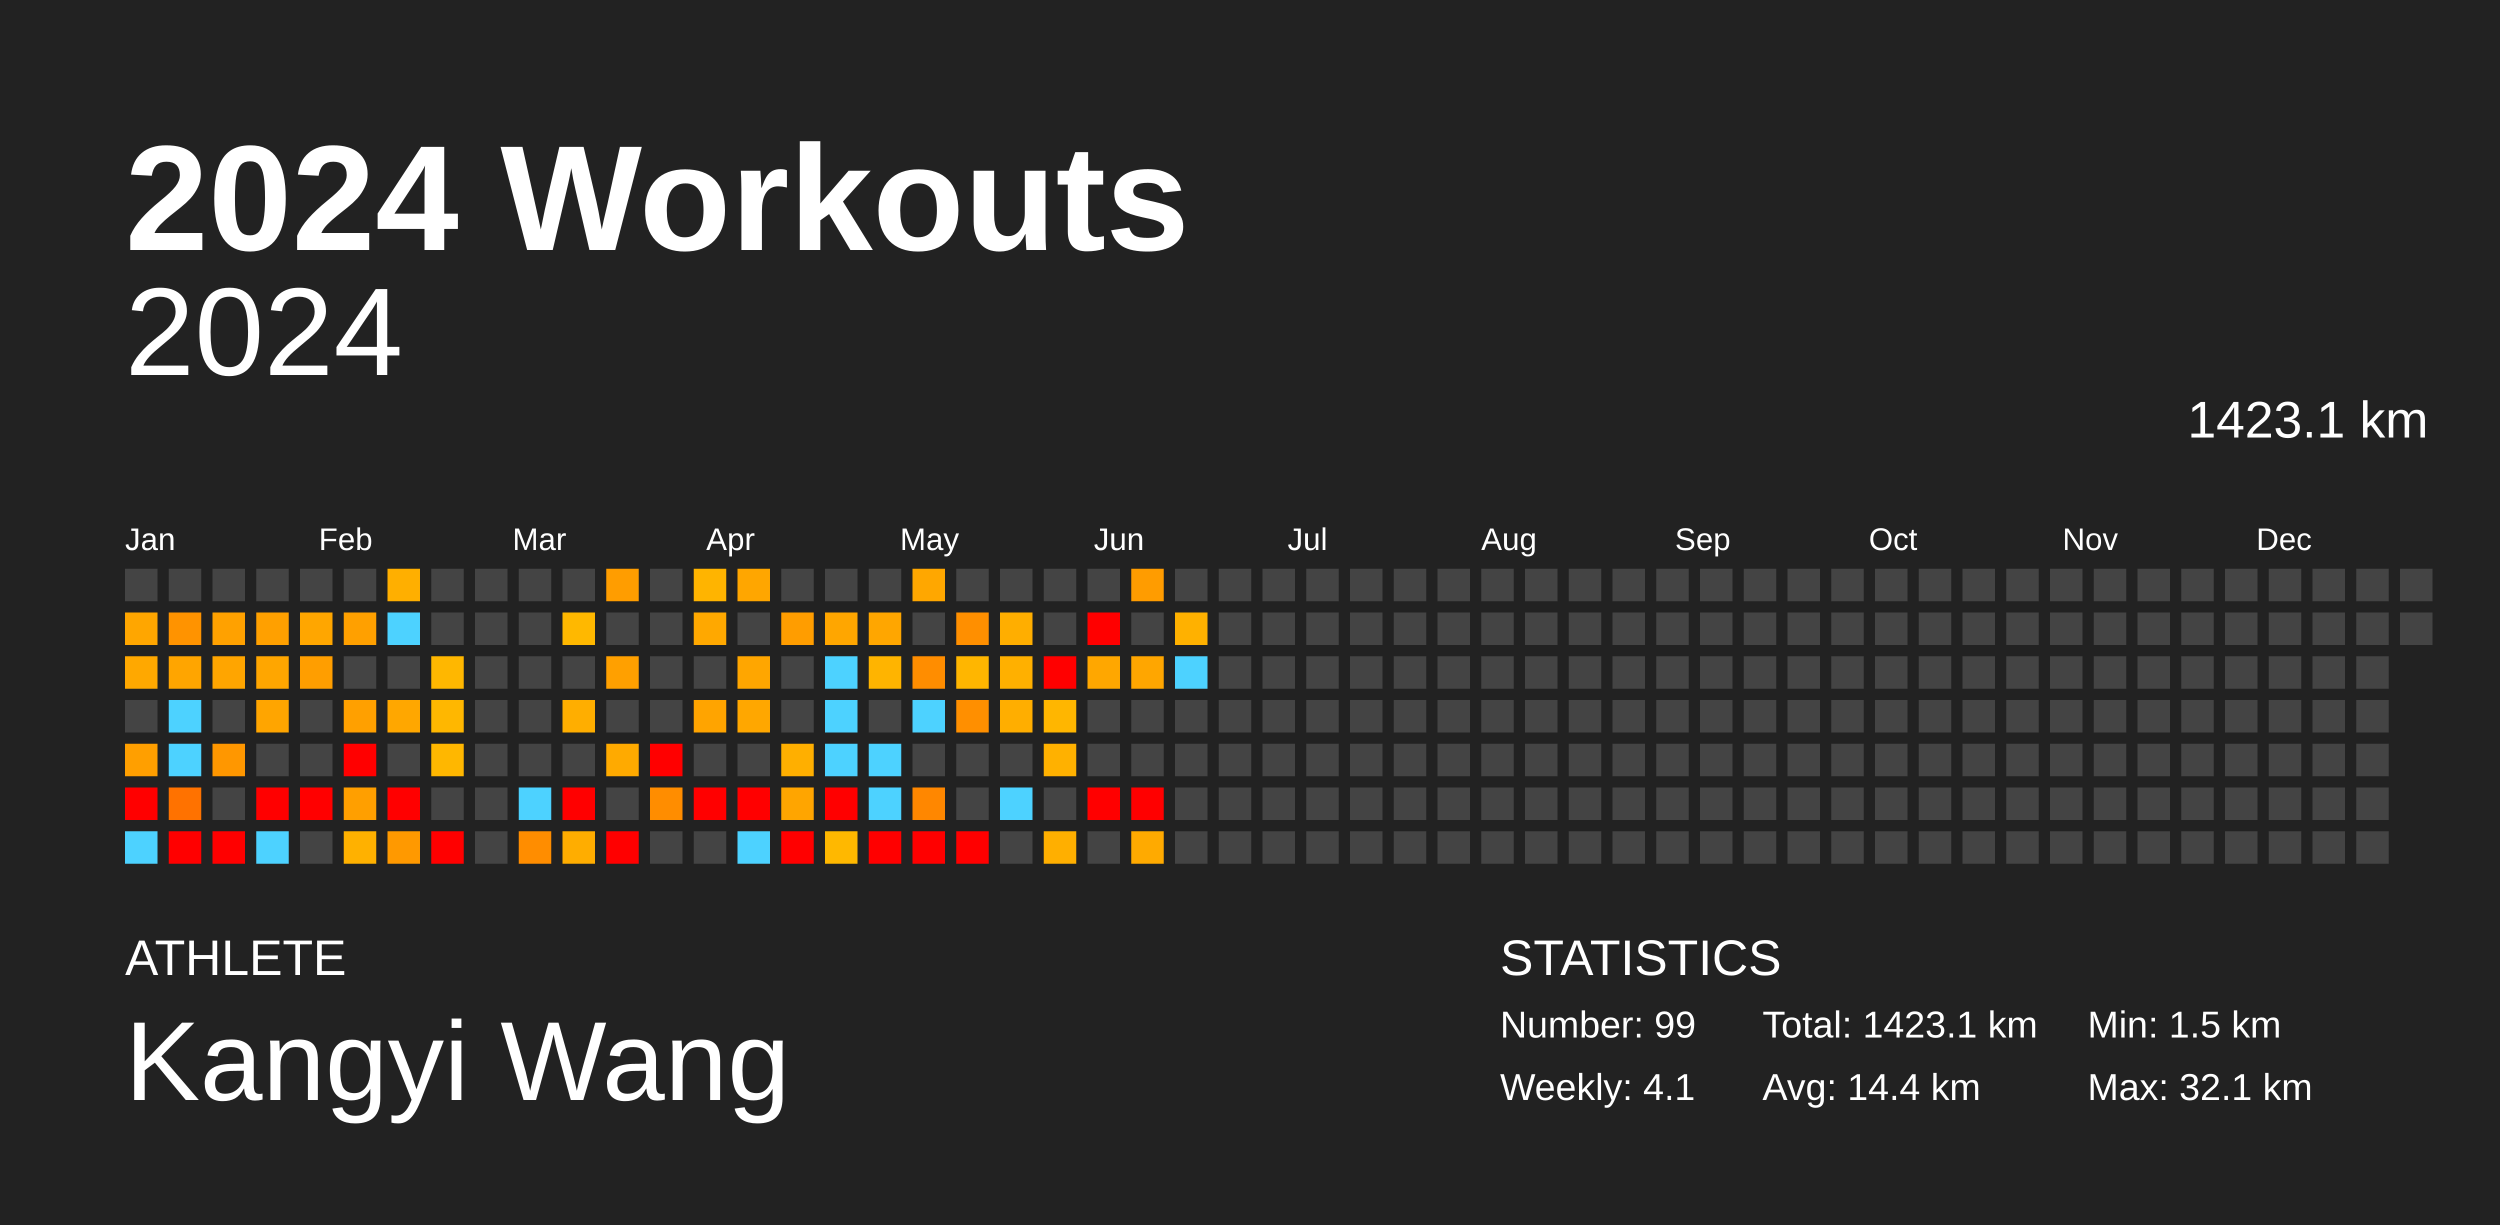
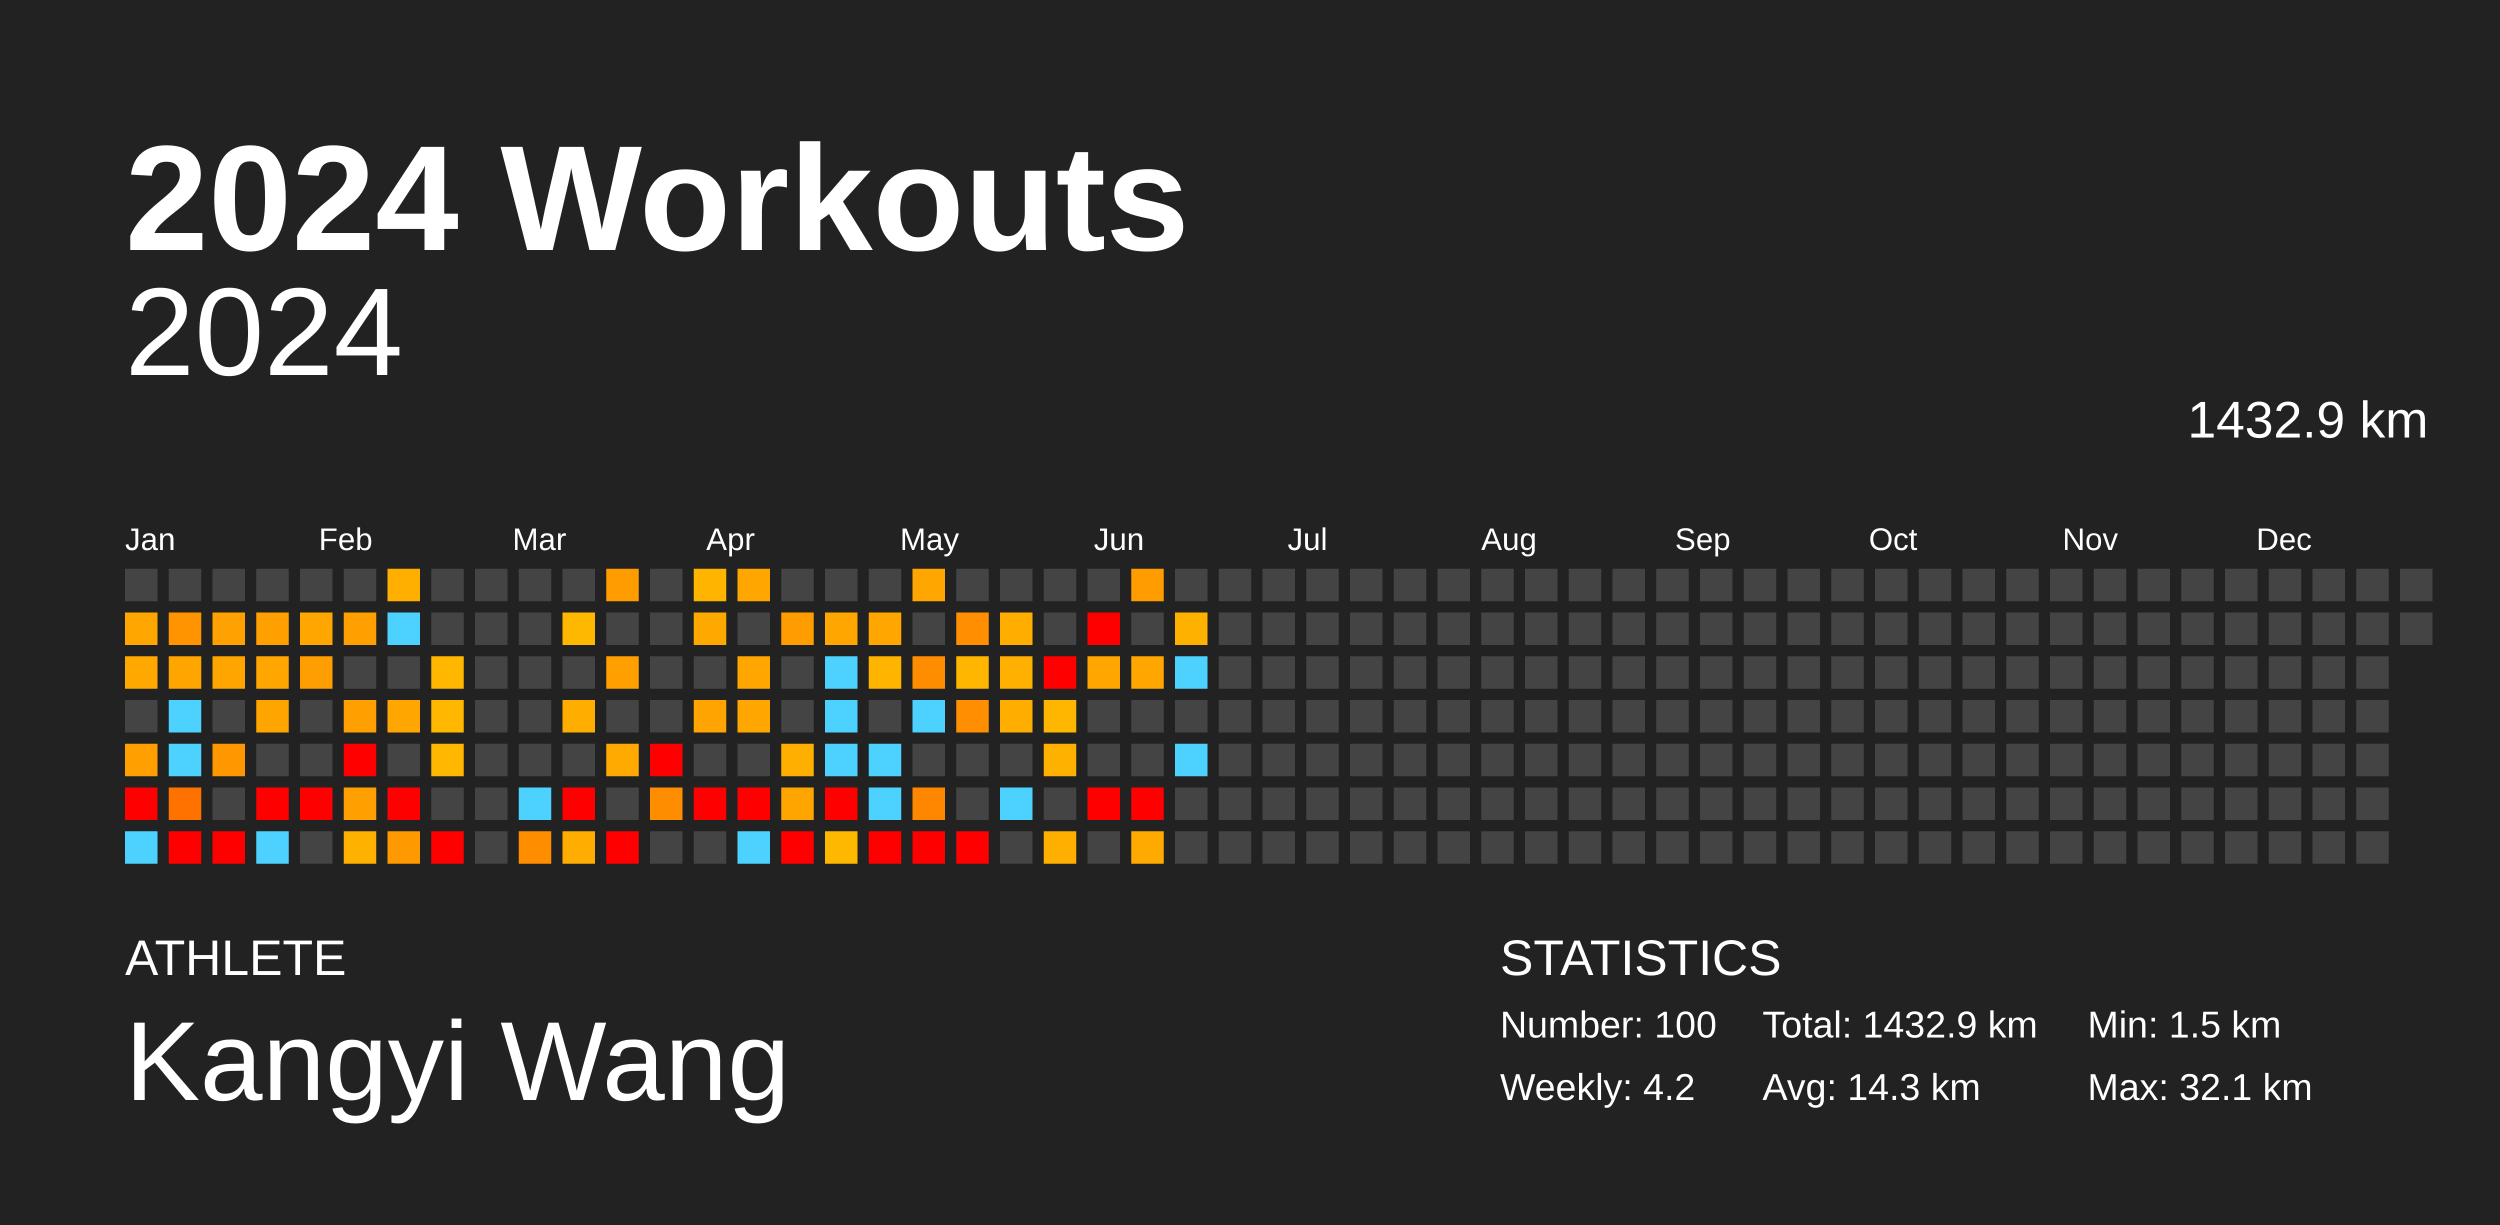
<svg xmlns="http://www.w3.org/2000/svg" baseProfile="full" height="98mm" version="1.1" viewBox="0,0,200,98" width="200mm">
  <defs />
  <rect fill="#222222" height="98" width="200" x="0" y="0" />
  <text fill="#FFFFFF" style="font-size:12px; font-family:Arial; font-weight:bold;" x="10" y="20">2024 Workouts</text>
  <text fill="#FFFFFF" style="font-size:4px; font-family:Arial" x="10" y="78">ATHLETE</text>
  <text fill="#FFFFFF" style="font-size:9px; font-family:Arial" x="10" y="88">Kangyi Wang</text>
  <text fill="#FFFFFF" style="font-size:4px; font-family:Arial" x="120" y="78">STATISTICS</text>
-   <text fill="#FFFFFF" style="font-size:3px; font-family:Arial" x="120" y="83">Number: 99</text>
-   <text fill="#FFFFFF" style="font-size:3px; font-family:Arial" x="120" y="88">Weekly: 4.1</text>
-   <text fill="#FFFFFF" style="font-size:3px; font-family:Arial" x="141" y="83">Total: 1423.1 km</text>
-   <text fill="#FFFFFF" style="font-size:3px; font-family:Arial" x="141" y="88">Avg: 14.4 km</text>
+   <text fill="#FFFFFF" style="font-size:3px; font-family:Arial" x="120" y="83">Number: 100</text>
+   <text fill="#FFFFFF" style="font-size:3px; font-family:Arial" x="120" y="88">Weekly: 4.2</text>
+   <text fill="#FFFFFF" style="font-size:3px; font-family:Arial" x="141" y="83">Total: 1432.9 km</text>
+   <text fill="#FFFFFF" style="font-size:3px; font-family:Arial" x="141" y="88">Avg: 14.3 km</text>
  <text fill="#FFFFFF" style="font-size:3px; font-family:Arial" x="167" y="83">Min: 1.5 km</text>
  <text fill="#FFFFFF" style="font-size:3px; font-family:Arial" x="167" y="88">Max: 32.1 km</text>
  <text alignment-baseline="hanging" fill="#FFFFFF" style="font-size:10.0px; font-family:Arial;" x="10" y="30">2024</text>
-   <text alignment-baseline="hanging" fill="#FFFFFF" style="font-size:4.125px; font-family:Arial;" x="175" y="35">1423.1 km</text>
+   <text alignment-baseline="hanging" fill="#FFFFFF" style="font-size:4.125px; font-family:Arial;" x="175" y="35">1432.9 km</text>
  <text fill="#FFFFFF" style="font-size:2.5px; font-family:Arial" x="10.0" y="44">Jan</text>
  <text fill="#FFFFFF" style="font-size:2.5px; font-family:Arial" x="25.5" y="44">Feb</text>
  <text fill="#FFFFFF" style="font-size:2.5px; font-family:Arial" x="41.0" y="44">Mar</text>
  <text fill="#FFFFFF" style="font-size:2.5px; font-family:Arial" x="56.5" y="44">Apr</text>
  <text fill="#FFFFFF" style="font-size:2.5px; font-family:Arial" x="72.0" y="44">May</text>
  <text fill="#FFFFFF" style="font-size:2.5px; font-family:Arial" x="87.5" y="44">Jun</text>
  <text fill="#FFFFFF" style="font-size:2.5px; font-family:Arial" x="103.0" y="44">Jul</text>
  <text fill="#FFFFFF" style="font-size:2.5px; font-family:Arial" x="118.5" y="44">Aug</text>
  <text fill="#FFFFFF" style="font-size:2.5px; font-family:Arial" x="134.0" y="44">Sep</text>
  <text fill="#FFFFFF" style="font-size:2.5px; font-family:Arial" x="149.5" y="44">Oct</text>
  <text fill="#FFFFFF" style="font-size:2.5px; font-family:Arial" x="165.0" y="44">Nov</text>
  <text fill="#FFFFFF" style="font-size:2.5px; font-family:Arial" x="180.5" y="44">Dec</text>
  <rect fill="#444444" height="2.6" width="2.6" x="10.0" y="45.5" />
  <rect fill="#ffa600" height="2.6" width="2.6" x="10.0" y="49.0" />
  <rect fill="#ffa800" height="2.6" width="2.6" x="10.0" y="52.5" />
  <rect fill="#444444" height="2.6" width="2.6" x="10.0" y="56.0" />
  <rect fill="#ff9f00" height="2.6" width="2.6" x="10.0" y="59.5" />
  <rect fill="red" height="2.6" width="2.6" x="10.0" y="63.0" />
  <rect fill="#4dd2ff" height="2.6" width="2.6" x="10.0" y="66.5" />
  <rect fill="#444444" height="2.6" width="2.6" x="13.5" y="45.5" />
  <rect fill="#ff9300" height="2.6" width="2.6" x="13.5" y="49.0" />
  <rect fill="#ffa500" height="2.6" width="2.6" x="13.5" y="52.5" />
  <rect fill="#4dd2ff" height="2.6" width="2.6" x="13.5" y="56.0" />
  <rect fill="#4dd2ff" height="2.6" width="2.6" x="13.5" y="59.5" />
  <rect fill="#ff7200" height="2.6" width="2.6" x="13.5" y="63.0" />
  <rect fill="red" height="2.6" width="2.6" x="13.5" y="66.5" />
  <rect fill="#444444" height="2.6" width="2.6" x="17.0" y="45.5" />
  <rect fill="#ffa100" height="2.6" width="2.6" x="17.0" y="49.0" />
  <rect fill="#ffa500" height="2.6" width="2.6" x="17.0" y="52.5" />
  <rect fill="#444444" height="2.6" width="2.6" x="17.0" y="56.0" />
  <rect fill="#ff9700" height="2.6" width="2.6" x="17.0" y="59.5" />
  <rect fill="#444444" height="2.6" width="2.6" x="17.0" y="63.0" />
  <rect fill="red" height="2.6" width="2.6" x="17.0" y="66.5" />
  <rect fill="#444444" height="2.6" width="2.6" x="20.5" y="45.5" />
  <rect fill="#ffa000" height="2.6" width="2.6" x="20.5" y="49.0" />
  <rect fill="#ffa600" height="2.6" width="2.6" x="20.5" y="52.5" />
  <rect fill="#ffa500" height="2.6" width="2.6" x="20.5" y="56.0" />
  <rect fill="#444444" height="2.6" width="2.6" x="20.5" y="59.5" />
  <rect fill="red" height="2.6" width="2.6" x="20.5" y="63.0" />
  <rect fill="#4dd2ff" height="2.6" width="2.6" x="20.5" y="66.5" />
  <rect fill="#444444" height="2.6" width="2.6" x="24.0" y="45.5" />
  <rect fill="#ffa600" height="2.6" width="2.6" x="24.0" y="49.0" />
  <rect fill="#ff9e00" height="2.6" width="2.6" x="24.0" y="52.5" />
  <rect fill="#444444" height="2.6" width="2.6" x="24.0" y="56.0" />
  <rect fill="#444444" height="2.6" width="2.6" x="24.0" y="59.5" />
  <rect fill="red" height="2.6" width="2.6" x="24.0" y="63.0" />
  <rect fill="#444444" height="2.6" width="2.6" x="24.0" y="66.5" />
  <rect fill="#444444" height="2.6" width="2.6" x="27.5" y="45.5" />
  <rect fill="#ffa000" height="2.6" width="2.6" x="27.5" y="49.0" />
  <rect fill="#444444" height="2.6" width="2.6" x="27.5" y="52.5" />
  <rect fill="#ffa000" height="2.6" width="2.6" x="27.5" y="56.0" />
  <rect fill="red" height="2.6" width="2.6" x="27.5" y="59.5" />
  <rect fill="#ff9f00" height="2.6" width="2.6" x="27.5" y="63.0" />
  <rect fill="#ffb100" height="2.6" width="2.6" x="27.5" y="66.5" />
  <rect fill="#ffaf00" height="2.6" width="2.6" x="31.0" y="45.5" />
  <rect fill="#4dd2ff" height="2.6" width="2.6" x="31.0" y="49.0" />
  <rect fill="#444444" height="2.6" width="2.6" x="31.0" y="52.5" />
  <rect fill="#ffa700" height="2.6" width="2.6" x="31.0" y="56.0" />
  <rect fill="#444444" height="2.6" width="2.6" x="31.0" y="59.5" />
  <rect fill="red" height="2.6" width="2.6" x="31.0" y="63.0" />
  <rect fill="#ff9900" height="2.6" width="2.6" x="31.0" y="66.5" />
  <rect fill="#444444" height="2.6" width="2.6" x="34.5" y="45.5" />
  <rect fill="#444444" height="2.6" width="2.6" x="34.5" y="49.0" />
  <rect fill="#ffb700" height="2.6" width="2.6" x="34.5" y="52.5" />
  <rect fill="#ffb700" height="2.6" width="2.6" x="34.5" y="56.0" />
  <rect fill="#ffb700" height="2.6" width="2.6" x="34.5" y="59.5" />
  <rect fill="#444444" height="2.6" width="2.6" x="34.5" y="63.0" />
  <rect fill="red" height="2.6" width="2.6" x="34.5" y="66.5" />
  <rect fill="#444444" height="2.6" width="2.6" x="38.0" y="45.5" />
  <rect fill="#444444" height="2.6" width="2.6" x="38.0" y="49.0" />
  <rect fill="#444444" height="2.6" width="2.6" x="38.0" y="52.5" />
  <rect fill="#444444" height="2.6" width="2.6" x="38.0" y="56.0" />
  <rect fill="#444444" height="2.6" width="2.6" x="38.0" y="59.5" />
  <rect fill="#444444" height="2.6" width="2.6" x="38.0" y="63.0" />
  <rect fill="#444444" height="2.6" width="2.6" x="38.0" y="66.5" />
  <rect fill="#444444" height="2.6" width="2.6" x="41.5" y="45.5" />
  <rect fill="#444444" height="2.6" width="2.6" x="41.5" y="49.0" />
  <rect fill="#444444" height="2.6" width="2.6" x="41.5" y="52.5" />
  <rect fill="#444444" height="2.6" width="2.6" x="41.5" y="56.0" />
  <rect fill="#444444" height="2.6" width="2.6" x="41.5" y="59.5" />
  <rect fill="#4dd2ff" height="2.6" width="2.6" x="41.5" y="63.0" />
  <rect fill="#ff8d00" height="2.6" width="2.6" x="41.5" y="66.5" />
  <rect fill="#444444" height="2.6" width="2.6" x="45.0" y="45.5" />
  <rect fill="#ffb800" height="2.6" width="2.6" x="45.0" y="49.0" />
  <rect fill="#444444" height="2.6" width="2.6" x="45.0" y="52.5" />
  <rect fill="#ffae00" height="2.6" width="2.6" x="45.0" y="56.0" />
  <rect fill="#444444" height="2.6" width="2.6" x="45.0" y="59.5" />
  <rect fill="red" height="2.6" width="2.6" x="45.0" y="63.0" />
  <rect fill="#ffad00" height="2.6" width="2.6" x="45.0" y="66.5" />
  <rect fill="#ff9d00" height="2.6" width="2.6" x="48.5" y="45.5" />
  <rect fill="#444444" height="2.6" width="2.6" x="48.5" y="49.0" />
  <rect fill="#ffa000" height="2.6" width="2.6" x="48.5" y="52.5" />
  <rect fill="#444444" height="2.6" width="2.6" x="48.5" y="56.0" />
  <rect fill="#ffaa00" height="2.6" width="2.6" x="48.5" y="59.5" />
  <rect fill="#444444" height="2.6" width="2.6" x="48.5" y="63.0" />
  <rect fill="red" height="2.6" width="2.6" x="48.5" y="66.5" />
  <rect fill="#444444" height="2.6" width="2.6" x="52.0" y="45.5" />
  <rect fill="#444444" height="2.6" width="2.6" x="52.0" y="49.0" />
  <rect fill="#444444" height="2.6" width="2.6" x="52.0" y="52.5" />
  <rect fill="#444444" height="2.6" width="2.6" x="52.0" y="56.0" />
  <rect fill="red" height="2.6" width="2.6" x="52.0" y="59.5" />
  <rect fill="#ff8d00" height="2.6" width="2.6" x="52.0" y="63.0" />
  <rect fill="#444444" height="2.6" width="2.6" x="52.0" y="66.5" />
  <rect fill="#ffb400" height="2.6" width="2.6" x="55.5" y="45.5" />
  <rect fill="#ffa800" height="2.6" width="2.6" x="55.5" y="49.0" />
  <rect fill="#444444" height="2.6" width="2.6" x="55.5" y="52.5" />
  <rect fill="#ffa400" height="2.6" width="2.6" x="55.5" y="56.0" />
  <rect fill="#444444" height="2.6" width="2.6" x="55.5" y="59.5" />
  <rect fill="red" height="2.6" width="2.6" x="55.5" y="63.0" />
  <rect fill="#444444" height="2.6" width="2.6" x="55.5" y="66.5" />
  <rect fill="#ffa600" height="2.6" width="2.6" x="59.0" y="45.5" />
  <rect fill="#444444" height="2.6" width="2.6" x="59.0" y="49.0" />
  <rect fill="#ffa600" height="2.6" width="2.6" x="59.0" y="52.5" />
  <rect fill="#ffa700" height="2.6" width="2.6" x="59.0" y="56.0" />
  <rect fill="#444444" height="2.6" width="2.6" x="59.0" y="59.5" />
  <rect fill="red" height="2.6" width="2.6" x="59.0" y="63.0" />
  <rect fill="#4dd2ff" height="2.6" width="2.6" x="59.0" y="66.5" />
  <rect fill="#444444" height="2.6" width="2.6" x="62.5" y="45.5" />
  <rect fill="#ff9d00" height="2.6" width="2.6" x="62.5" y="49.0" />
  <rect fill="#444444" height="2.6" width="2.6" x="62.5" y="52.5" />
  <rect fill="#444444" height="2.6" width="2.6" x="62.5" y="56.0" />
  <rect fill="#ffaf00" height="2.6" width="2.6" x="62.5" y="59.5" />
  <rect fill="#ffa500" height="2.6" width="2.6" x="62.5" y="63.0" />
  <rect fill="red" height="2.6" width="2.6" x="62.5" y="66.5" />
  <rect fill="#444444" height="2.6" width="2.6" x="66.0" y="45.5" />
  <rect fill="#ffa600" height="2.6" width="2.6" x="66.0" y="49.0" />
  <rect fill="#4dd2ff" height="2.6" width="2.6" x="66.0" y="52.5" />
  <rect fill="#4dd2ff" height="2.6" width="2.6" x="66.0" y="56.0" />
  <rect fill="#4dd2ff" height="2.6" width="2.6" x="66.0" y="59.5" />
  <rect fill="red" height="2.6" width="2.6" x="66.0" y="63.0" />
  <rect fill="#ffb800" height="2.6" width="2.6" x="66.0" y="66.5" />
  <rect fill="#444444" height="2.6" width="2.6" x="69.5" y="45.5" />
  <rect fill="#ffa600" height="2.6" width="2.6" x="69.5" y="49.0" />
  <rect fill="#ffb400" height="2.6" width="2.6" x="69.5" y="52.5" />
  <rect fill="#444444" height="2.6" width="2.6" x="69.5" y="56.0" />
  <rect fill="#4dd2ff" height="2.6" width="2.6" x="69.5" y="59.5" />
  <rect fill="#4dd2ff" height="2.6" width="2.6" x="69.5" y="63.0" />
  <rect fill="red" height="2.6" width="2.6" x="69.5" y="66.5" />
  <rect fill="#ffa700" height="2.6" width="2.6" x="73.0" y="45.5" />
  <rect fill="#444444" height="2.6" width="2.6" x="73.0" y="49.0" />
  <rect fill="#ff8d00" height="2.6" width="2.6" x="73.0" y="52.5" />
  <rect fill="#4dd2ff" height="2.6" width="2.6" x="73.0" y="56.0" />
  <rect fill="#444444" height="2.6" width="2.6" x="73.0" y="59.5" />
  <rect fill="#ff8700" height="2.6" width="2.6" x="73.0" y="63.0" />
  <rect fill="red" height="2.6" width="2.6" x="73.0" y="66.5" />
  <rect fill="#444444" height="2.6" width="2.6" x="76.5" y="45.5" />
  <rect fill="#ff8f00" height="2.6" width="2.6" x="76.5" y="49.0" />
  <rect fill="#ffb600" height="2.6" width="2.6" x="76.5" y="52.5" />
  <rect fill="#ff8f00" height="2.6" width="2.6" x="76.5" y="56.0" />
  <rect fill="#444444" height="2.6" width="2.6" x="76.5" y="59.5" />
  <rect fill="#444444" height="2.6" width="2.6" x="76.5" y="63.0" />
  <rect fill="red" height="2.6" width="2.6" x="76.5" y="66.5" />
  <rect fill="#444444" height="2.6" width="2.6" x="80.0" y="45.5" />
  <rect fill="#ffae00" height="2.6" width="2.6" x="80.0" y="49.0" />
  <rect fill="#ffb000" height="2.6" width="2.6" x="80.0" y="52.5" />
  <rect fill="#ffae00" height="2.6" width="2.6" x="80.0" y="56.0" />
  <rect fill="#444444" height="2.6" width="2.6" x="80.0" y="59.5" />
  <rect fill="#4dd2ff" height="2.6" width="2.6" x="80.0" y="63.0" />
  <rect fill="#444444" height="2.6" width="2.6" x="80.0" y="66.5" />
  <rect fill="#444444" height="2.6" width="2.6" x="83.5" y="45.5" />
  <rect fill="#444444" height="2.6" width="2.6" x="83.5" y="49.0" />
  <rect fill="red" height="2.6" width="2.6" x="83.5" y="52.5" />
  <rect fill="#ffb600" height="2.6" width="2.6" x="83.5" y="56.0" />
  <rect fill="#ffb100" height="2.6" width="2.6" x="83.5" y="59.5" />
  <rect fill="#444444" height="2.6" width="2.6" x="83.5" y="63.0" />
  <rect fill="#ffaf00" height="2.6" width="2.6" x="83.5" y="66.5" />
  <rect fill="#444444" height="2.6" width="2.6" x="87.0" y="45.5" />
  <rect fill="red" height="2.6" width="2.6" x="87.0" y="49.0" />
  <rect fill="#ffa700" height="2.6" width="2.6" x="87.0" y="52.5" />
  <rect fill="#444444" height="2.6" width="2.6" x="87.0" y="56.0" />
  <rect fill="#444444" height="2.6" width="2.6" x="87.0" y="59.5" />
  <rect fill="red" height="2.6" width="2.6" x="87.0" y="63.0" />
  <rect fill="#444444" height="2.6" width="2.6" x="87.0" y="66.5" />
  <rect fill="#ff9c00" height="2.6" width="2.6" x="90.5" y="45.5" />
  <rect fill="#444444" height="2.6" width="2.6" x="90.5" y="49.0" />
  <rect fill="#ffa600" height="2.6" width="2.6" x="90.5" y="52.5" />
  <rect fill="#444444" height="2.6" width="2.6" x="90.5" y="56.0" />
  <rect fill="#444444" height="2.6" width="2.6" x="90.5" y="59.5" />
  <rect fill="red" height="2.6" width="2.6" x="90.5" y="63.0" />
  <rect fill="#ffaa00" height="2.6" width="2.6" x="90.5" y="66.5" />
  <rect fill="#444444" height="2.6" width="2.6" x="94.0" y="45.5" />
  <rect fill="#ffb100" height="2.6" width="2.6" x="94.0" y="49.0" />
  <rect fill="#4dd2ff" height="2.6" width="2.6" x="94.0" y="52.5" />
  <rect fill="#444444" height="2.6" width="2.6" x="94.0" y="56.0" />
-   <rect fill="#444444" height="2.6" width="2.6" x="94.0" y="59.5" />
+   <rect fill="#4dd2ff" height="2.6" width="2.6" x="94.0" y="59.5" />
  <rect fill="#444444" height="2.6" width="2.6" x="94.0" y="63.0" />
  <rect fill="#444444" height="2.6" width="2.6" x="94.0" y="66.5" />
  <rect fill="#444444" height="2.6" width="2.6" x="97.5" y="45.5" />
  <rect fill="#444444" height="2.6" width="2.6" x="97.5" y="49.0" />
  <rect fill="#444444" height="2.6" width="2.6" x="97.5" y="52.5" />
  <rect fill="#444444" height="2.6" width="2.6" x="97.5" y="56.0" />
  <rect fill="#444444" height="2.6" width="2.6" x="97.5" y="59.5" />
  <rect fill="#444444" height="2.6" width="2.6" x="97.5" y="63.0" />
  <rect fill="#444444" height="2.6" width="2.6" x="97.5" y="66.5" />
  <rect fill="#444444" height="2.6" width="2.6" x="101.0" y="45.5" />
  <rect fill="#444444" height="2.6" width="2.6" x="101.0" y="49.0" />
  <rect fill="#444444" height="2.6" width="2.6" x="101.0" y="52.5" />
  <rect fill="#444444" height="2.6" width="2.6" x="101.0" y="56.0" />
  <rect fill="#444444" height="2.6" width="2.6" x="101.0" y="59.5" />
  <rect fill="#444444" height="2.6" width="2.6" x="101.0" y="63.0" />
  <rect fill="#444444" height="2.6" width="2.6" x="101.0" y="66.5" />
  <rect fill="#444444" height="2.6" width="2.6" x="104.5" y="45.5" />
  <rect fill="#444444" height="2.6" width="2.6" x="104.5" y="49.0" />
  <rect fill="#444444" height="2.6" width="2.6" x="104.5" y="52.5" />
  <rect fill="#444444" height="2.6" width="2.6" x="104.5" y="56.0" />
  <rect fill="#444444" height="2.6" width="2.6" x="104.5" y="59.5" />
  <rect fill="#444444" height="2.6" width="2.6" x="104.5" y="63.0" />
  <rect fill="#444444" height="2.6" width="2.6" x="104.5" y="66.5" />
  <rect fill="#444444" height="2.6" width="2.6" x="108.0" y="45.5" />
  <rect fill="#444444" height="2.6" width="2.6" x="108.0" y="49.0" />
  <rect fill="#444444" height="2.6" width="2.6" x="108.0" y="52.5" />
  <rect fill="#444444" height="2.6" width="2.6" x="108.0" y="56.0" />
  <rect fill="#444444" height="2.6" width="2.6" x="108.0" y="59.5" />
  <rect fill="#444444" height="2.6" width="2.6" x="108.0" y="63.0" />
  <rect fill="#444444" height="2.6" width="2.6" x="108.0" y="66.5" />
  <rect fill="#444444" height="2.6" width="2.6" x="111.5" y="45.5" />
  <rect fill="#444444" height="2.6" width="2.6" x="111.5" y="49.0" />
  <rect fill="#444444" height="2.6" width="2.6" x="111.5" y="52.5" />
  <rect fill="#444444" height="2.6" width="2.6" x="111.5" y="56.0" />
  <rect fill="#444444" height="2.6" width="2.6" x="111.5" y="59.5" />
  <rect fill="#444444" height="2.6" width="2.6" x="111.5" y="63.0" />
  <rect fill="#444444" height="2.6" width="2.6" x="111.5" y="66.5" />
  <rect fill="#444444" height="2.6" width="2.6" x="115.0" y="45.5" />
  <rect fill="#444444" height="2.6" width="2.6" x="115.0" y="49.0" />
  <rect fill="#444444" height="2.6" width="2.6" x="115.0" y="52.5" />
  <rect fill="#444444" height="2.6" width="2.6" x="115.0" y="56.0" />
  <rect fill="#444444" height="2.6" width="2.6" x="115.0" y="59.5" />
  <rect fill="#444444" height="2.6" width="2.6" x="115.0" y="63.0" />
  <rect fill="#444444" height="2.6" width="2.6" x="115.0" y="66.5" />
  <rect fill="#444444" height="2.6" width="2.6" x="118.5" y="45.5" />
  <rect fill="#444444" height="2.6" width="2.6" x="118.5" y="49.0" />
  <rect fill="#444444" height="2.6" width="2.6" x="118.5" y="52.5" />
  <rect fill="#444444" height="2.6" width="2.6" x="118.5" y="56.0" />
  <rect fill="#444444" height="2.6" width="2.6" x="118.5" y="59.5" />
  <rect fill="#444444" height="2.6" width="2.6" x="118.5" y="63.0" />
  <rect fill="#444444" height="2.6" width="2.6" x="118.5" y="66.5" />
  <rect fill="#444444" height="2.6" width="2.6" x="122.0" y="45.5" />
  <rect fill="#444444" height="2.6" width="2.6" x="122.0" y="49.0" />
  <rect fill="#444444" height="2.6" width="2.6" x="122.0" y="52.5" />
  <rect fill="#444444" height="2.6" width="2.6" x="122.0" y="56.0" />
  <rect fill="#444444" height="2.6" width="2.6" x="122.0" y="59.5" />
  <rect fill="#444444" height="2.6" width="2.6" x="122.0" y="63.0" />
  <rect fill="#444444" height="2.6" width="2.6" x="122.0" y="66.5" />
  <rect fill="#444444" height="2.6" width="2.6" x="125.5" y="45.5" />
  <rect fill="#444444" height="2.6" width="2.6" x="125.5" y="49.0" />
  <rect fill="#444444" height="2.6" width="2.6" x="125.5" y="52.5" />
  <rect fill="#444444" height="2.6" width="2.6" x="125.5" y="56.0" />
  <rect fill="#444444" height="2.6" width="2.6" x="125.5" y="59.5" />
  <rect fill="#444444" height="2.6" width="2.6" x="125.5" y="63.0" />
  <rect fill="#444444" height="2.6" width="2.6" x="125.5" y="66.5" />
  <rect fill="#444444" height="2.6" width="2.6" x="129.0" y="45.5" />
  <rect fill="#444444" height="2.6" width="2.6" x="129.0" y="49.0" />
  <rect fill="#444444" height="2.6" width="2.6" x="129.0" y="52.5" />
  <rect fill="#444444" height="2.6" width="2.6" x="129.0" y="56.0" />
  <rect fill="#444444" height="2.6" width="2.6" x="129.0" y="59.5" />
  <rect fill="#444444" height="2.6" width="2.6" x="129.0" y="63.0" />
  <rect fill="#444444" height="2.6" width="2.6" x="129.0" y="66.5" />
  <rect fill="#444444" height="2.6" width="2.6" x="132.5" y="45.5" />
  <rect fill="#444444" height="2.6" width="2.6" x="132.5" y="49.0" />
  <rect fill="#444444" height="2.6" width="2.6" x="132.5" y="52.5" />
  <rect fill="#444444" height="2.6" width="2.6" x="132.5" y="56.0" />
  <rect fill="#444444" height="2.6" width="2.6" x="132.5" y="59.5" />
  <rect fill="#444444" height="2.6" width="2.6" x="132.5" y="63.0" />
  <rect fill="#444444" height="2.6" width="2.6" x="132.5" y="66.5" />
  <rect fill="#444444" height="2.6" width="2.6" x="136.0" y="45.5" />
  <rect fill="#444444" height="2.6" width="2.6" x="136.0" y="49.0" />
  <rect fill="#444444" height="2.6" width="2.6" x="136.0" y="52.5" />
  <rect fill="#444444" height="2.6" width="2.6" x="136.0" y="56.0" />
  <rect fill="#444444" height="2.6" width="2.6" x="136.0" y="59.5" />
  <rect fill="#444444" height="2.6" width="2.6" x="136.0" y="63.0" />
  <rect fill="#444444" height="2.6" width="2.6" x="136.0" y="66.5" />
  <rect fill="#444444" height="2.6" width="2.6" x="139.5" y="45.5" />
  <rect fill="#444444" height="2.6" width="2.6" x="139.5" y="49.0" />
  <rect fill="#444444" height="2.6" width="2.6" x="139.5" y="52.5" />
  <rect fill="#444444" height="2.6" width="2.6" x="139.5" y="56.0" />
  <rect fill="#444444" height="2.6" width="2.6" x="139.5" y="59.5" />
  <rect fill="#444444" height="2.6" width="2.6" x="139.5" y="63.0" />
  <rect fill="#444444" height="2.6" width="2.6" x="139.5" y="66.5" />
  <rect fill="#444444" height="2.6" width="2.6" x="143.0" y="45.5" />
  <rect fill="#444444" height="2.6" width="2.6" x="143.0" y="49.0" />
  <rect fill="#444444" height="2.6" width="2.6" x="143.0" y="52.5" />
  <rect fill="#444444" height="2.6" width="2.6" x="143.0" y="56.0" />
  <rect fill="#444444" height="2.6" width="2.6" x="143.0" y="59.5" />
  <rect fill="#444444" height="2.6" width="2.6" x="143.0" y="63.0" />
  <rect fill="#444444" height="2.6" width="2.6" x="143.0" y="66.5" />
  <rect fill="#444444" height="2.6" width="2.6" x="146.5" y="45.5" />
  <rect fill="#444444" height="2.6" width="2.6" x="146.5" y="49.0" />
  <rect fill="#444444" height="2.6" width="2.6" x="146.5" y="52.5" />
  <rect fill="#444444" height="2.6" width="2.6" x="146.5" y="56.0" />
  <rect fill="#444444" height="2.6" width="2.6" x="146.5" y="59.5" />
  <rect fill="#444444" height="2.6" width="2.6" x="146.5" y="63.0" />
  <rect fill="#444444" height="2.6" width="2.6" x="146.5" y="66.5" />
  <rect fill="#444444" height="2.6" width="2.6" x="150.0" y="45.5" />
  <rect fill="#444444" height="2.6" width="2.6" x="150.0" y="49.0" />
  <rect fill="#444444" height="2.6" width="2.6" x="150.0" y="52.5" />
  <rect fill="#444444" height="2.6" width="2.6" x="150.0" y="56.0" />
  <rect fill="#444444" height="2.6" width="2.6" x="150.0" y="59.5" />
  <rect fill="#444444" height="2.6" width="2.6" x="150.0" y="63.0" />
  <rect fill="#444444" height="2.6" width="2.6" x="150.0" y="66.5" />
  <rect fill="#444444" height="2.6" width="2.6" x="153.5" y="45.5" />
  <rect fill="#444444" height="2.6" width="2.6" x="153.5" y="49.0" />
  <rect fill="#444444" height="2.6" width="2.6" x="153.5" y="52.5" />
  <rect fill="#444444" height="2.6" width="2.6" x="153.5" y="56.0" />
  <rect fill="#444444" height="2.6" width="2.6" x="153.5" y="59.5" />
  <rect fill="#444444" height="2.6" width="2.6" x="153.5" y="63.0" />
  <rect fill="#444444" height="2.6" width="2.6" x="153.5" y="66.5" />
  <rect fill="#444444" height="2.6" width="2.6" x="157.0" y="45.5" />
  <rect fill="#444444" height="2.6" width="2.6" x="157.0" y="49.0" />
  <rect fill="#444444" height="2.6" width="2.6" x="157.0" y="52.5" />
  <rect fill="#444444" height="2.6" width="2.6" x="157.0" y="56.0" />
  <rect fill="#444444" height="2.6" width="2.6" x="157.0" y="59.5" />
  <rect fill="#444444" height="2.6" width="2.6" x="157.0" y="63.0" />
  <rect fill="#444444" height="2.6" width="2.6" x="157.0" y="66.5" />
  <rect fill="#444444" height="2.6" width="2.6" x="160.5" y="45.5" />
  <rect fill="#444444" height="2.6" width="2.6" x="160.5" y="49.0" />
  <rect fill="#444444" height="2.6" width="2.6" x="160.5" y="52.5" />
  <rect fill="#444444" height="2.6" width="2.6" x="160.5" y="56.0" />
  <rect fill="#444444" height="2.6" width="2.6" x="160.5" y="59.5" />
  <rect fill="#444444" height="2.6" width="2.6" x="160.5" y="63.0" />
  <rect fill="#444444" height="2.6" width="2.6" x="160.5" y="66.5" />
  <rect fill="#444444" height="2.6" width="2.6" x="164.0" y="45.5" />
  <rect fill="#444444" height="2.6" width="2.6" x="164.0" y="49.0" />
  <rect fill="#444444" height="2.6" width="2.6" x="164.0" y="52.5" />
  <rect fill="#444444" height="2.6" width="2.6" x="164.0" y="56.0" />
  <rect fill="#444444" height="2.6" width="2.6" x="164.0" y="59.5" />
  <rect fill="#444444" height="2.6" width="2.6" x="164.0" y="63.0" />
  <rect fill="#444444" height="2.6" width="2.6" x="164.0" y="66.5" />
  <rect fill="#444444" height="2.6" width="2.6" x="167.5" y="45.5" />
  <rect fill="#444444" height="2.6" width="2.6" x="167.5" y="49.0" />
  <rect fill="#444444" height="2.6" width="2.6" x="167.5" y="52.5" />
  <rect fill="#444444" height="2.6" width="2.6" x="167.5" y="56.0" />
  <rect fill="#444444" height="2.6" width="2.6" x="167.5" y="59.5" />
  <rect fill="#444444" height="2.6" width="2.6" x="167.5" y="63.0" />
  <rect fill="#444444" height="2.6" width="2.6" x="167.5" y="66.5" />
  <rect fill="#444444" height="2.6" width="2.6" x="171.0" y="45.5" />
  <rect fill="#444444" height="2.6" width="2.6" x="171.0" y="49.0" />
  <rect fill="#444444" height="2.6" width="2.6" x="171.0" y="52.5" />
  <rect fill="#444444" height="2.6" width="2.6" x="171.0" y="56.0" />
  <rect fill="#444444" height="2.6" width="2.6" x="171.0" y="59.5" />
  <rect fill="#444444" height="2.6" width="2.6" x="171.0" y="63.0" />
  <rect fill="#444444" height="2.6" width="2.6" x="171.0" y="66.5" />
  <rect fill="#444444" height="2.6" width="2.6" x="174.5" y="45.5" />
  <rect fill="#444444" height="2.6" width="2.6" x="174.5" y="49.0" />
  <rect fill="#444444" height="2.6" width="2.6" x="174.5" y="52.5" />
  <rect fill="#444444" height="2.6" width="2.6" x="174.5" y="56.0" />
  <rect fill="#444444" height="2.6" width="2.6" x="174.5" y="59.5" />
  <rect fill="#444444" height="2.6" width="2.6" x="174.5" y="63.0" />
  <rect fill="#444444" height="2.6" width="2.6" x="174.5" y="66.5" />
  <rect fill="#444444" height="2.6" width="2.6" x="178.0" y="45.5" />
  <rect fill="#444444" height="2.6" width="2.6" x="178.0" y="49.0" />
  <rect fill="#444444" height="2.6" width="2.6" x="178.0" y="52.5" />
  <rect fill="#444444" height="2.6" width="2.6" x="178.0" y="56.0" />
  <rect fill="#444444" height="2.6" width="2.6" x="178.0" y="59.5" />
  <rect fill="#444444" height="2.6" width="2.6" x="178.0" y="63.0" />
  <rect fill="#444444" height="2.6" width="2.6" x="178.0" y="66.5" />
  <rect fill="#444444" height="2.6" width="2.6" x="181.5" y="45.5" />
  <rect fill="#444444" height="2.6" width="2.6" x="181.5" y="49.0" />
  <rect fill="#444444" height="2.6" width="2.6" x="181.5" y="52.5" />
  <rect fill="#444444" height="2.6" width="2.6" x="181.5" y="56.0" />
  <rect fill="#444444" height="2.6" width="2.6" x="181.5" y="59.5" />
  <rect fill="#444444" height="2.6" width="2.6" x="181.5" y="63.0" />
  <rect fill="#444444" height="2.6" width="2.6" x="181.5" y="66.5" />
  <rect fill="#444444" height="2.6" width="2.6" x="185.0" y="45.5" />
  <rect fill="#444444" height="2.6" width="2.6" x="185.0" y="49.0" />
  <rect fill="#444444" height="2.6" width="2.6" x="185.0" y="52.5" />
  <rect fill="#444444" height="2.6" width="2.6" x="185.0" y="56.0" />
  <rect fill="#444444" height="2.6" width="2.6" x="185.0" y="59.5" />
  <rect fill="#444444" height="2.6" width="2.6" x="185.0" y="63.0" />
  <rect fill="#444444" height="2.6" width="2.6" x="185.0" y="66.5" />
  <rect fill="#444444" height="2.6" width="2.6" x="188.5" y="45.5" />
  <rect fill="#444444" height="2.6" width="2.6" x="188.5" y="49.0" />
  <rect fill="#444444" height="2.6" width="2.6" x="188.5" y="52.5" />
  <rect fill="#444444" height="2.6" width="2.6" x="188.5" y="56.0" />
  <rect fill="#444444" height="2.6" width="2.6" x="188.5" y="59.5" />
  <rect fill="#444444" height="2.6" width="2.6" x="188.5" y="63.0" />
  <rect fill="#444444" height="2.6" width="2.6" x="188.5" y="66.5" />
  <rect fill="#444444" height="2.6" width="2.6" x="192.0" y="45.5" />
  <rect fill="#444444" height="2.6" width="2.6" x="192.0" y="49.0" />
</svg>
